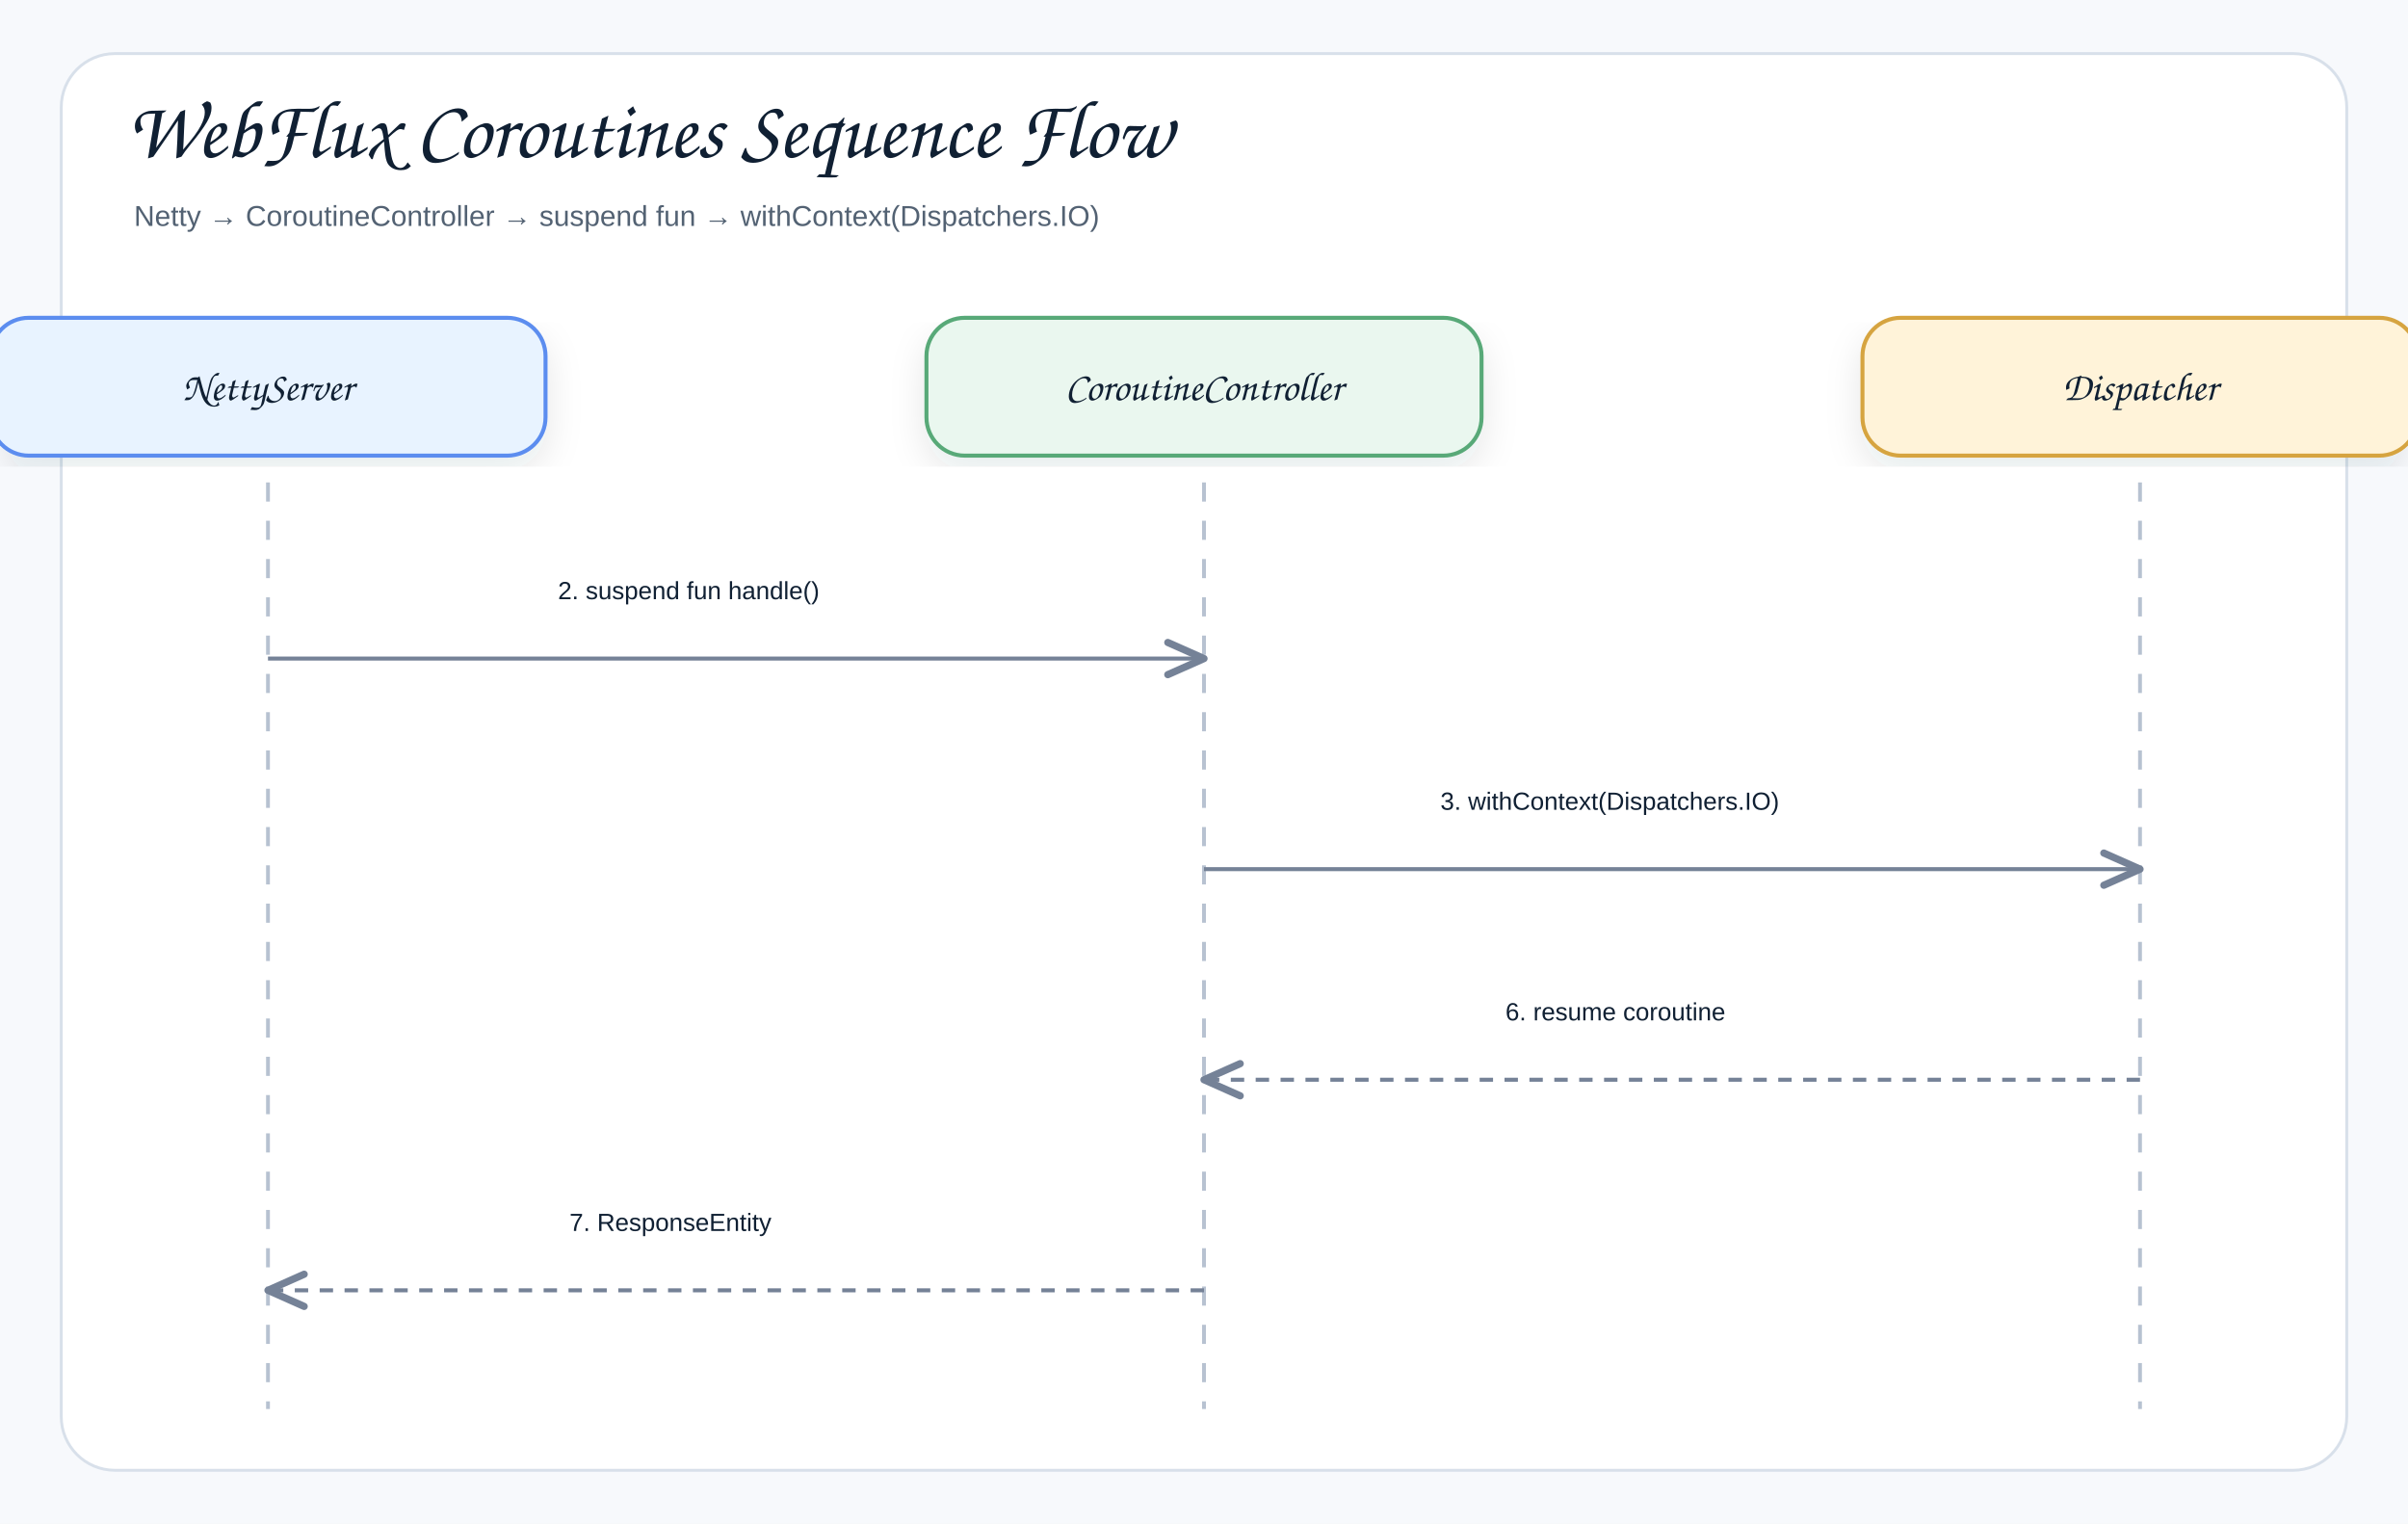
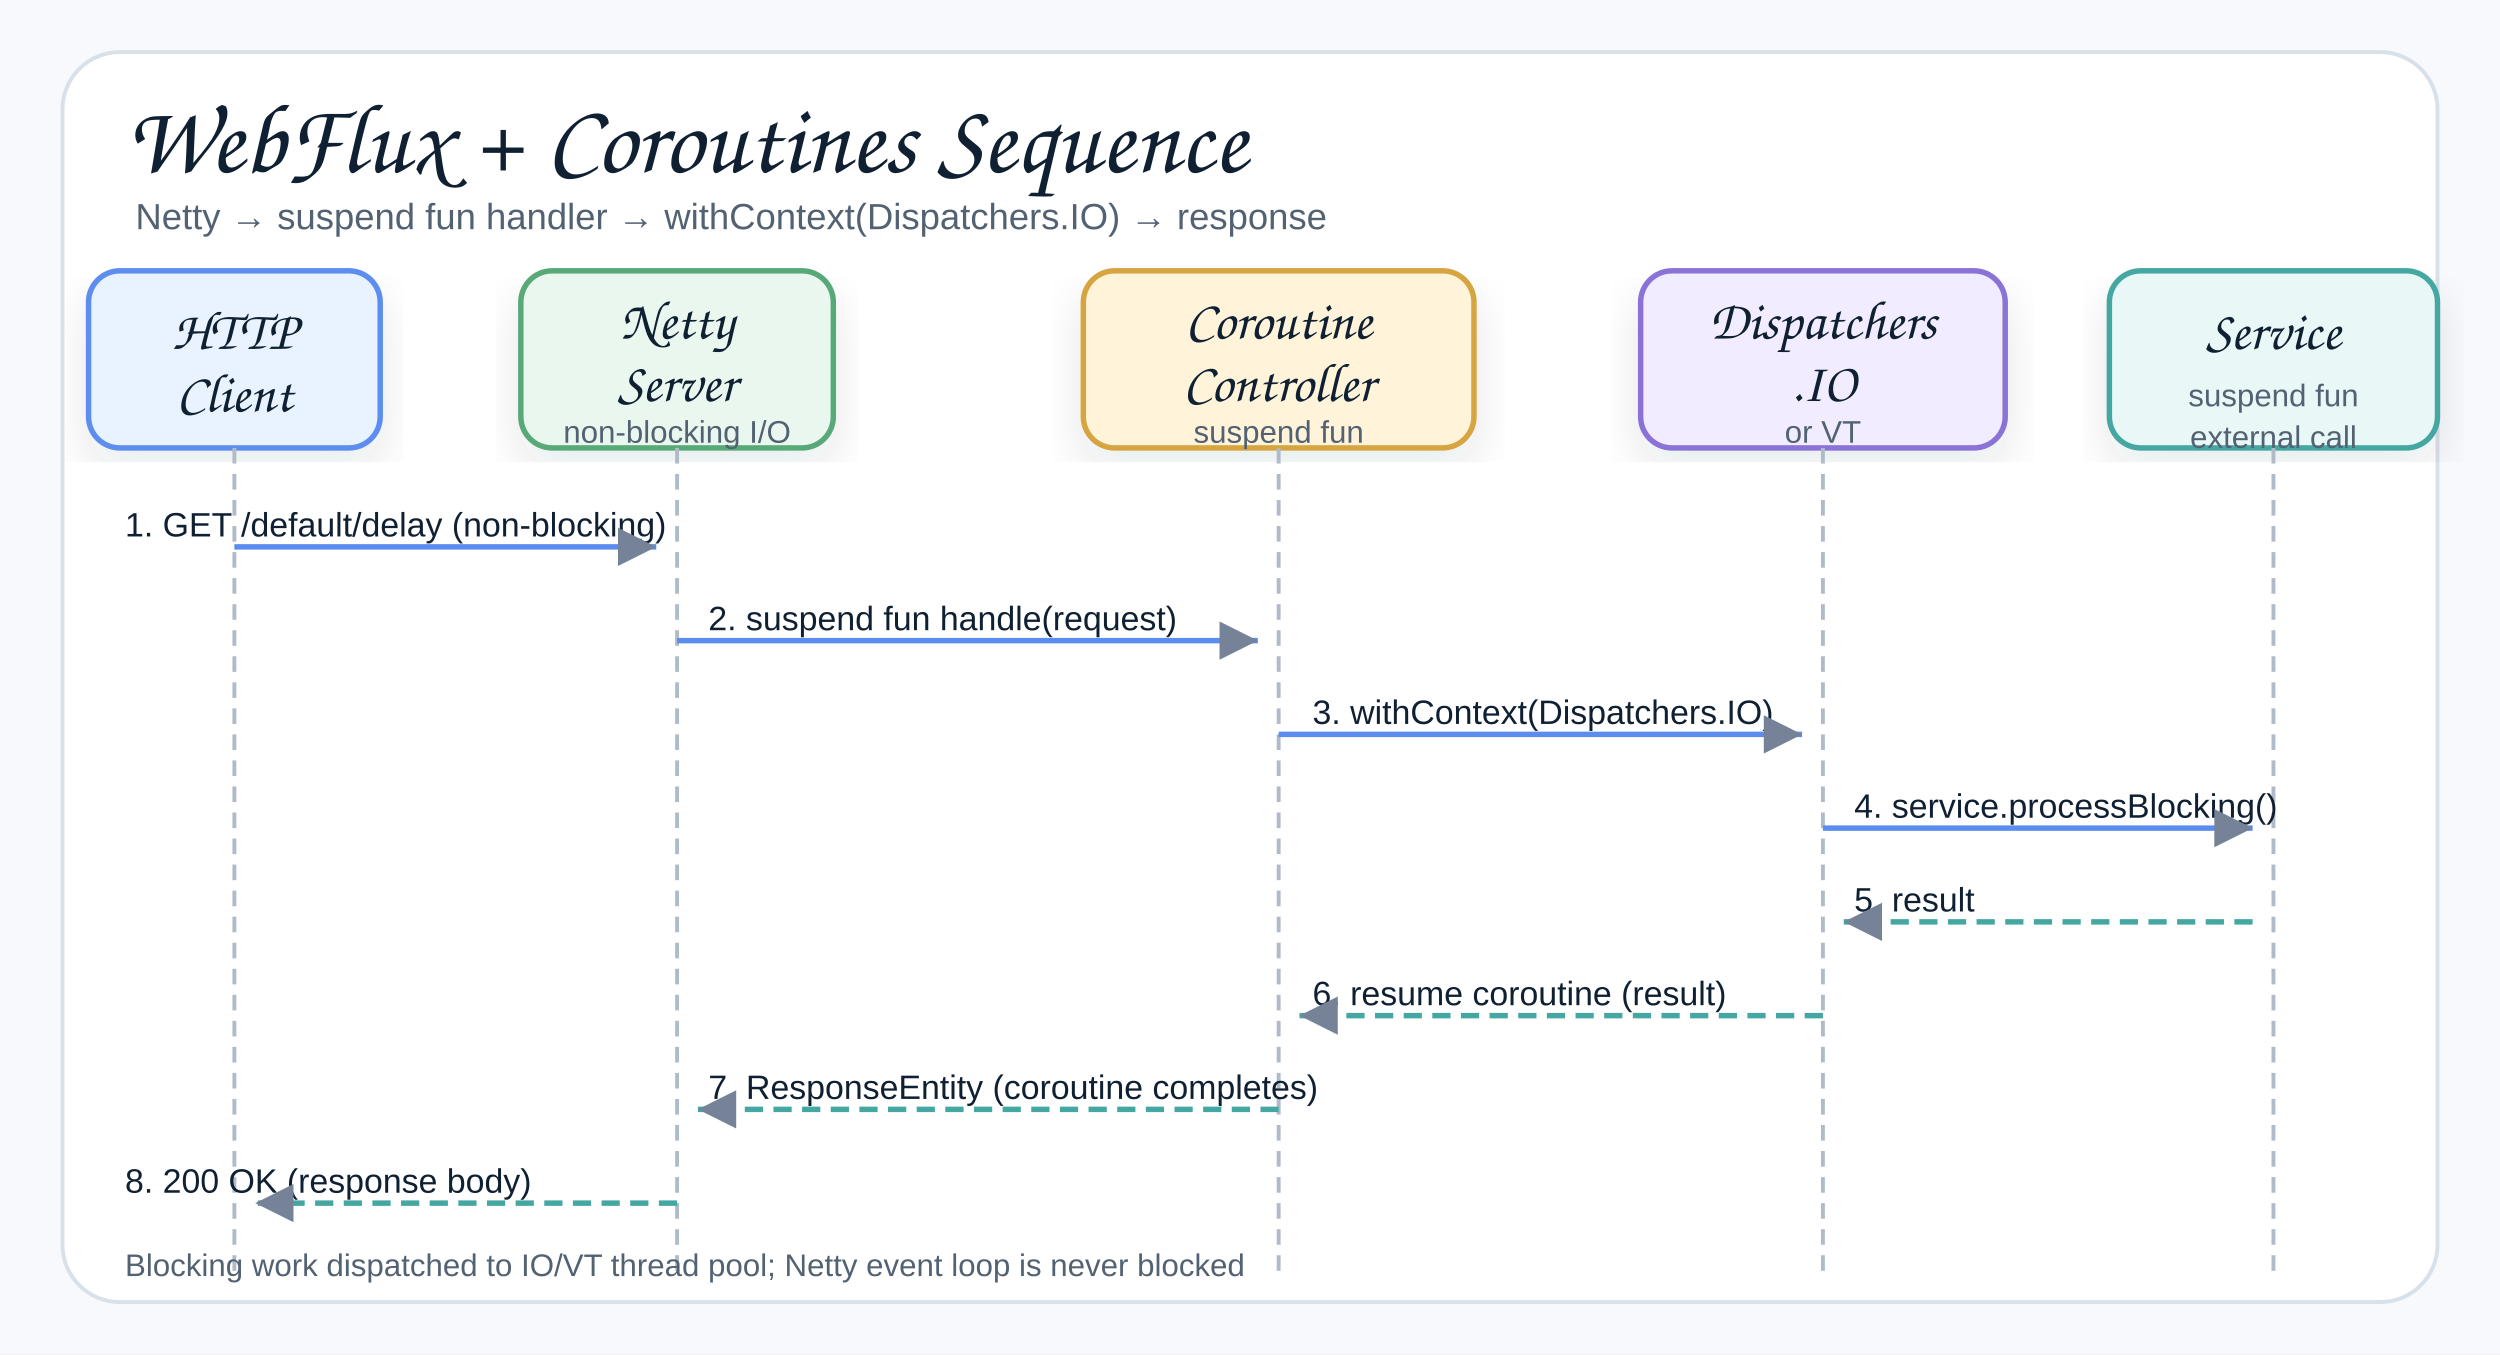
- <svg xmlns="http://www.w3.org/2000/svg" width="1258" height="796" viewBox="0 0 1258 796" role="img" aria-label="webflux coroutines Sequence Flow 2">
+ <svg xmlns="http://www.w3.org/2000/svg" width="960" height="520" viewBox="0 0 960 520" role="img" aria-label="WebFlux coroutines request handling sequence">
  <defs>
    <filter id="shadow" x="-8%" y="-8%" width="116%" height="116%">
      <feDropShadow dx="0" dy="8" stdDeviation="9" flood-color="#1f2937" flood-opacity="0.10" />
    </filter>
-     <marker id="openArrow" markerWidth="12" markerHeight="10" refX="10" refY="5" orient="auto" markerUnits="strokeWidth">
-       <path d="M 1 1 L 10 5 L 1 9" fill="none" stroke="#758297" stroke-width="1.8" stroke-linecap="round" stroke-linejoin="round" />
-     </marker>
-     <marker id="inherit" markerWidth="14" markerHeight="12" refX="12" refY="6" orient="auto" markerUnits="strokeWidth">
-       <path d="M 0 1 L 12 6 L 0 11 Z" fill="#ffffff" stroke="#758297" stroke-width="1.8" />
+     <marker id="arrow" markerWidth="9" markerHeight="9" refX="8" refY="4.5" orient="auto" markerUnits="strokeWidth">
+       <path d="M1,1 L8,4.5 L1,8 Z" fill="#758297" />
    </marker>
    <style>
    .canvas{fill:#f7f9fc}.frame{fill:#fff;stroke:#d8e0ea;stroke-width:1.5}
-     .title{font-family:"Architects Daughter","Comic Sans MS","Comic Sans",cursive;font-size:43px;font-weight:400;fill:#102033}
-     .subtitle{font-family:"Comic Sans MS","Comic Sans","Comic Neue",Arial,sans-serif;font-size:15px;font-weight:400;fill:#536273}
-     .label{font-family:"Architects Daughter","Comic Sans MS","Comic Sans",cursive;font-size:25px;font-weight:400;fill:#102033}
+     .title{font-family:"Architects Daughter","Comic Sans MS","Comic Sans",cursive;font-size:38px;font-weight:400;fill:#102033}
+     .subtitle{font-family:"Comic Sans MS","Comic Sans","Comic Neue",Arial,sans-serif;font-size:14px;font-weight:400;fill:#536273}
    .smallLabel{font-family:"Architects Daughter","Comic Sans MS","Comic Sans",cursive;font-size:21px;font-weight:400;fill:#102033}
    .mono{font-family:"Comic Sans MS","Comic Sans","Comic Neue",Arial,sans-serif;font-size:12px;font-weight:400;fill:#102033}
    .small{font-family:"Comic Sans MS","Comic Sans","Comic Neue",Arial,sans-serif;font-size:12px;font-weight:400;fill:#536273}
-     .strong{font-family:"Comic Sans MS","Comic Sans","Comic Neue",Arial,sans-serif;font-size:13px;font-weight:400;fill:#102033}
-     .card{stroke-width:2.1;filter:url(#shadow)}.compartment{stroke-width:1.5;fill:none}
-     .line{stroke:#758297;stroke-width:2.1;fill:none;marker-end:url(#openArrow)}
-     .plainLine{stroke:#758297;stroke-width:2.1;fill:none}
-     .dashed{stroke:#758297;stroke-width:2.1;stroke-dasharray:7 6;fill:none;marker-end:url(#openArrow)}
-     .inheritLine{stroke:#758297;stroke-width:2.2;fill:none;marker-end:url(#inherit)}
-     .implLine{stroke:#758297;stroke-width:2.2;stroke-dasharray:8 7;fill:none;marker-end:url(#inherit)}
+     .card{stroke-width:2.1;filter:url(#shadow)}
+     .lifeline{stroke:#b0bbca;stroke-width:1.5;stroke-dasharray:6 4;fill:none}
+     .reqArrow{stroke:#5B8DEF;stroke-width:2.1;fill:none;marker-end:url(#arrow)}
+     .rspArrow{stroke:#45A7A1;stroke-width:2.1;stroke-dasharray:7 4;fill:none;marker-end:url(#arrow)}
+     .msgLabel{font-family:"Comic Sans MS","Comic Sans","Comic Neue",Arial,sans-serif;font-size:13px;fill:#102033}
  </style>
  </defs>
-   <rect class="canvas" width="1258" height="796" />
-   <rect class="frame" x="32" y="28" width="1194" height="740" rx="28" />
-   <text class="title" x="66" y="82">WebFlux Coroutines Sequence Flow</text>
-   <text class="subtitle" x="70" y="118">Netty → CoroutineController → suspend fun → withContext(Dispatchers.IO)</text>
-   <rect class="card" x="-5" y="166" width="290" height="72" rx="20" fill="#E8F3FF" stroke="#5B8DEF" />
-   <text class="smallLabel" x="140" y="209" text-anchor="middle">NettyServer</text>
-   <line class="lifeline" x1="140" y1="252" x2="140" y2="736" stroke="#b7c2d1" stroke-width="2" stroke-dasharray="10 10" />
-   <rect class="card" x="484" y="166" width="290" height="72" rx="20" fill="#EAF7EF" stroke="#58A978" />
-   <text class="smallLabel" x="629" y="209" text-anchor="middle">CoroutineController</text>
-   <line class="lifeline" x1="629" y1="252" x2="629" y2="736" stroke="#b7c2d1" stroke-width="2" stroke-dasharray="10 10" />
-   <rect class="card" x="973" y="166" width="290" height="72" rx="20" fill="#FFF3D9" stroke="#D6A441" />
-   <text class="smallLabel" x="1118" y="209" text-anchor="middle">Dispatcher</text>
-   <line class="lifeline" x1="1118" y1="252" x2="1118" y2="736" stroke="#b7c2d1" stroke-width="2" stroke-dasharray="10 10" />
-   <rect x="273.5" y="286" width="222" height="40" rx="12" fill="#ffffff" opacity="0.97" />
-   <text class="strong" x="291.5" y="313" text-anchor="start">2. suspend fun handle()</text>
-   <path class="line" d="M140 344 L629 344" />
-   <rect x="734.5" y="396" width="278" height="40" rx="12" fill="#ffffff" opacity="0.97" />
-   <text class="strong" x="752.5" y="423" text-anchor="start">3. withContext(Dispatchers.IO)</text>
-   <path class="line" d="M629 454 L1118 454" />
-   <rect x="768.5" y="506" width="210" height="40" rx="12" fill="#ffffff" opacity="0.97" />
-   <text class="strong" x="786.5" y="533" text-anchor="start">6. resume coroutine</text>
-   <path class="dashed" d="M1118 564 L629 564" />
-   <rect x="279.5" y="616" width="210" height="40" rx="12" fill="#ffffff" opacity="0.97" />
-   <text class="strong" x="297.5" y="643" text-anchor="start">7. ResponseEntity</text>
-   <path class="dashed" d="M629 674 L140 674" />
+   <rect class="canvas" width="960" height="520" />
+   <rect class="frame" x="24" y="20" width="912" height="480" rx="22" />
+   <text class="title" x="48" y="66">WebFlux + Coroutines Sequence</text>
+   <text class="subtitle" x="52" y="88">Netty → suspend fun handler → withContext(Dispatchers.IO) → response</text>
+   <g transform="translate(34,104)">
+     <rect class="card" x="0" y="0" width="112" height="68" rx="12" fill="#E8F3FF" stroke="#5B8DEF" />
+     <text class="smallLabel" x="56" y="30" text-anchor="middle">HTTP</text>
+     <text class="smallLabel" x="56" y="54" text-anchor="middle">Client</text>
+   </g>
+   <g transform="translate(200,104)">
+     <rect class="card" x="0" y="0" width="120" height="68" rx="12" fill="#EAF7EF" stroke="#58A978" />
+     <text class="smallLabel" x="60" y="26" text-anchor="middle">Netty</text>
+     <text class="smallLabel" x="60" y="50" text-anchor="middle">Server</text>
+     <text class="small" x="60" y="66" text-anchor="middle">non-blocking I/O</text>
+   </g>
+   <g transform="translate(416,104)">
+     <rect class="card" x="0" y="0" width="150" height="68" rx="12" fill="#FFF3D9" stroke="#D6A441" />
+     <text class="smallLabel" x="75" y="26" text-anchor="middle">Coroutine</text>
+     <text class="smallLabel" x="75" y="50" text-anchor="middle">Controller</text>
+     <text class="small" x="75" y="66" text-anchor="middle">suspend fun</text>
+   </g>
+   <g transform="translate(630,104)">
+     <rect class="card" x="0" y="0" width="140" height="68" rx="12" fill="#F1ECFF" stroke="#8A72D6" />
+     <text class="smallLabel" x="70" y="26" text-anchor="middle">Dispatchers</text>
+     <text class="smallLabel" x="70" y="50" text-anchor="middle">.IO</text>
+     <text class="small" x="70" y="66" text-anchor="middle">or VT</text>
+   </g>
+   <g transform="translate(810,104)">
+     <rect class="card" x="0" y="0" width="126" height="68" rx="12" fill="#E9F7F6" stroke="#45A7A1" />
+     <text class="smallLabel" x="63" y="30" text-anchor="middle">Service</text>
+     <text class="small" x="63" y="52" text-anchor="middle">suspend fun</text>
+     <text class="small" x="63" y="68" text-anchor="middle">external call</text>
+   </g>
+   <line class="lifeline" x1="90" y1="172" x2="90" y2="490" />
+   <line class="lifeline" x1="260" y1="172" x2="260" y2="490" />
+   <line class="lifeline" x1="491" y1="172" x2="491" y2="490" />
+   <line class="lifeline" x1="700" y1="172" x2="700" y2="490" />
+   <line class="lifeline" x1="873" y1="172" x2="873" y2="490" />
+   <text class="msgLabel" x="48" y="206">1. GET /default/delay (non-blocking)</text>
+   <path class="reqArrow" d="M90,210 L252,210" />
+   <text class="msgLabel" x="272" y="242">2. suspend fun handle(request)</text>
+   <path class="reqArrow" d="M260,246 L483,246" />
+   <text class="msgLabel" x="504" y="278">3. withContext(Dispatchers.IO)</text>
+   <path class="reqArrow" d="M491,282 L692,282" />
+   <text class="msgLabel" x="712" y="314">4. service.processBlocking()</text>
+   <path class="reqArrow" d="M700,318 L865,318" />
+   <text class="msgLabel" x="712" y="350">5. result</text>
+   <path class="rspArrow" d="M865,354 L708,354" />
+   <text class="msgLabel" x="504" y="386">6. resume coroutine (result)</text>
+   <path class="rspArrow" d="M700,390 L499,390" />
+   <text class="msgLabel" x="272" y="422">7. ResponseEntity (coroutine completes)</text>
+   <path class="rspArrow" d="M491,426 L268,426" />
+   <text class="msgLabel" x="48" y="458">8. 200 OK (response body)</text>
+   <path class="rspArrow" d="M260,462 L98,462" />
+   <text class="small" x="48" y="490">Blocking work dispatched to IO/VT thread pool; Netty event loop is never blocked</text>
</svg>
